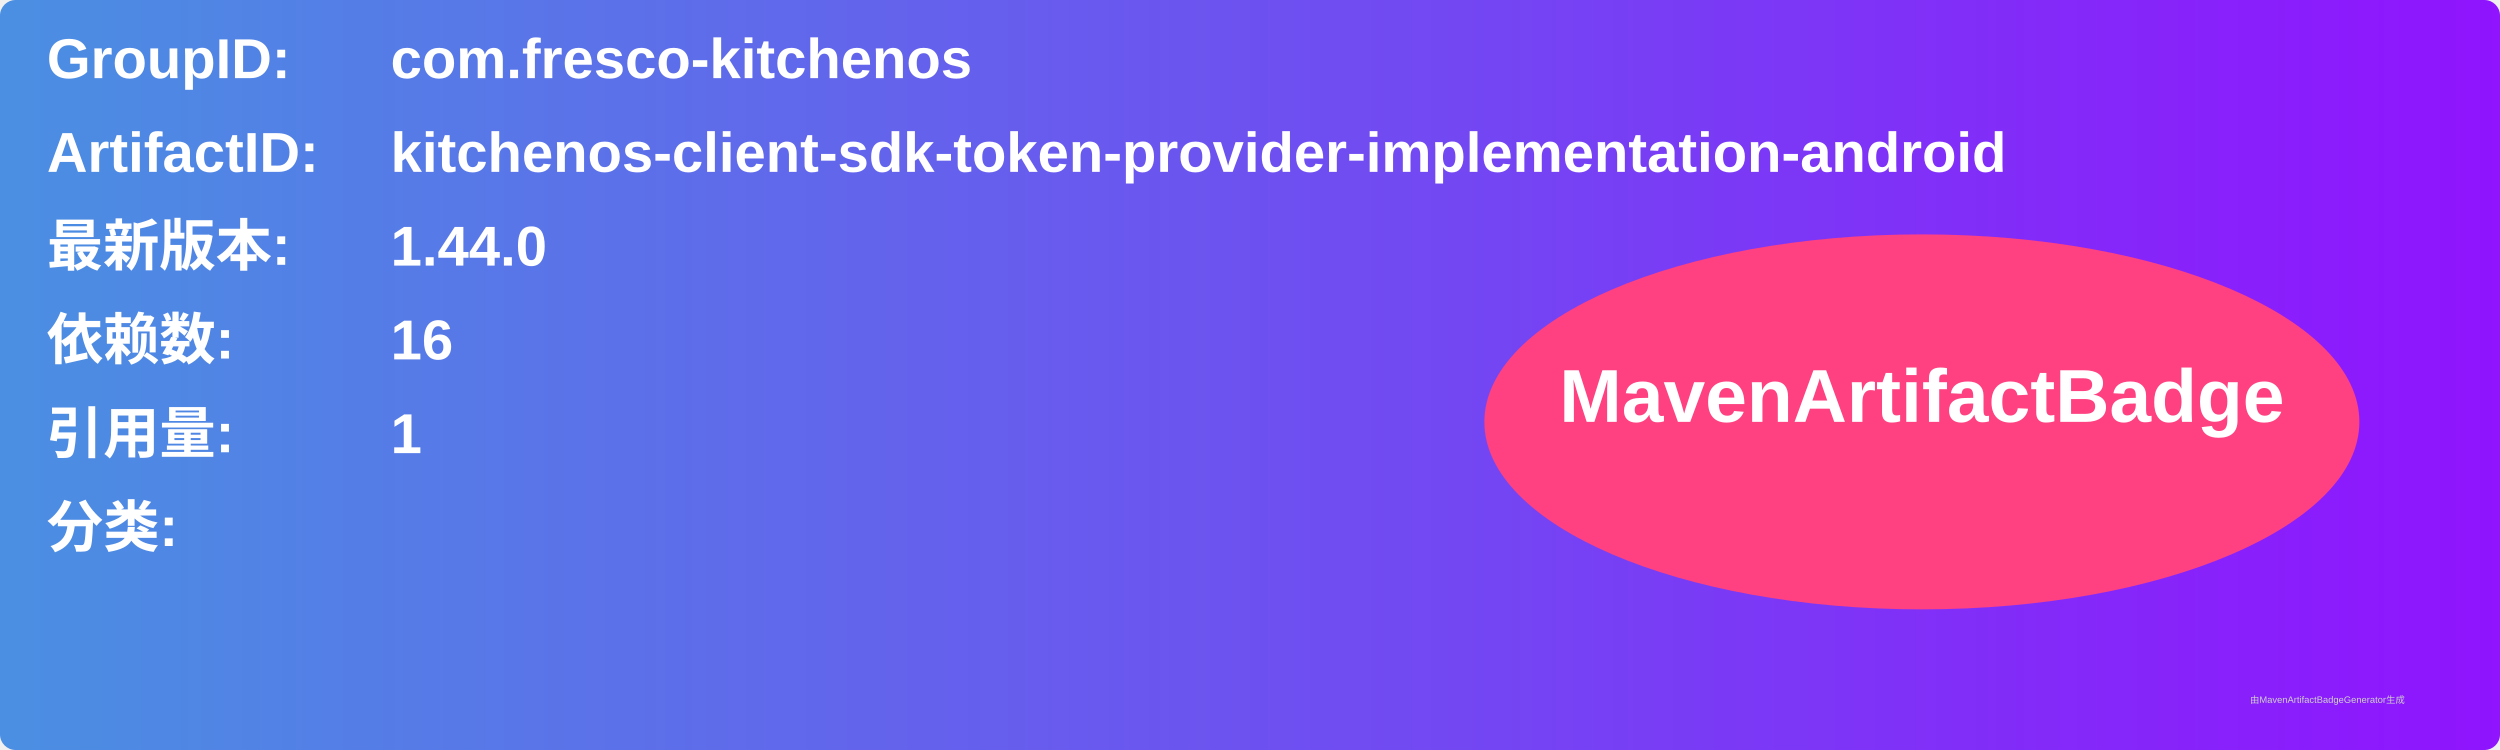
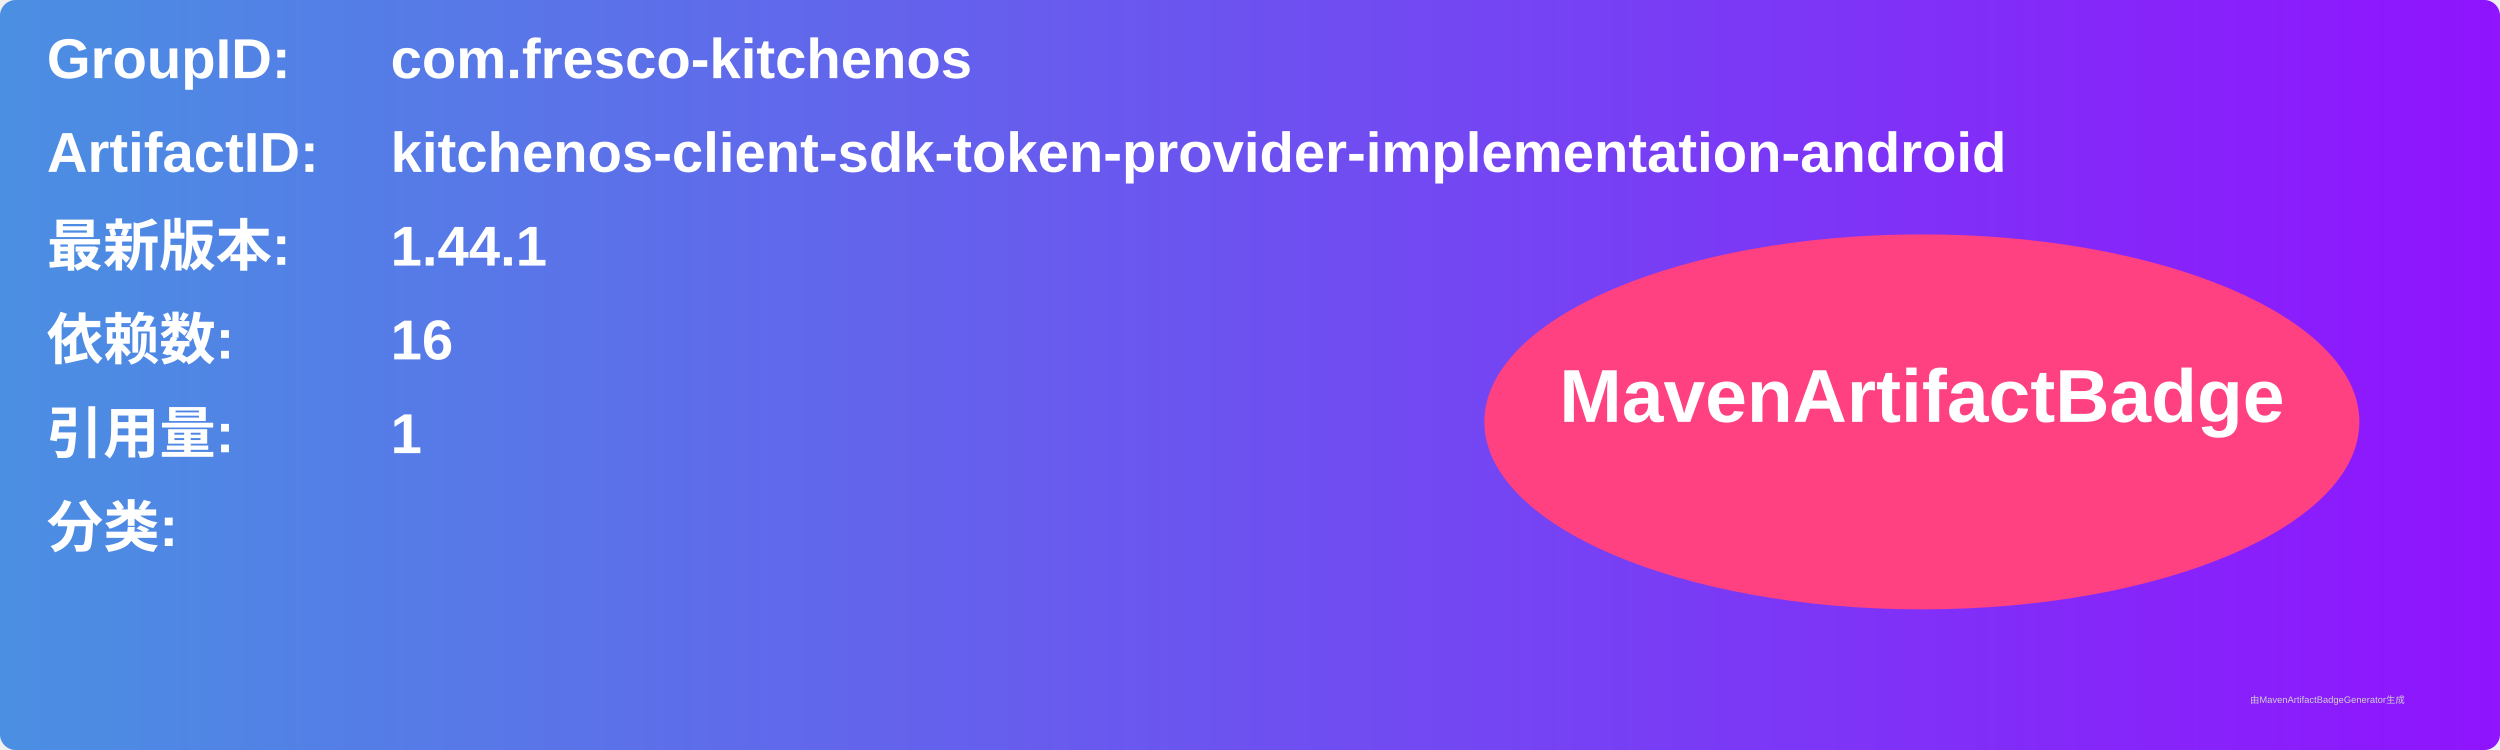
<svg xmlns="http://www.w3.org/2000/svg" width="800" height="240" viewBox="0 0 800 240">
  <linearGradient id="grad" x1="0%" y1="0%" x2="100%" y2="0%">
    <stop offset="0%" stop-color="#4a90e2" />
    <stop offset="100%" stop-color="#9013fe" />
  </linearGradient>
  <rect width="100%" height="100%" rx="5" ry="5" fill="url(#grad)" />
  <g transform="translate(15, 15)">
    <text x="0" y="10" font-family="Arial" font-size="18" fill="white" font-weight="bold" width="260">GroupID:</text>
    <text x="110" y="10" font-family="Arial" font-size="18" fill="white" font-weight="bold" width="460">com.fresco-kitchenos</text>
    <text x="0" y="40" font-family="Arial" font-size="18" fill="white" font-weight="bold" width="260">ArtifactID:</text>
    <text x="110" y="40" font-family="Arial" font-size="18" fill="white" font-weight="bold" width="460">kitchenos-client-sdk-token-provider-implementation-android</text>
    <text x="0" y="70" font-family="Arial" font-size="18" fill="white" font-weight="bold">最新版本:</text>
    <text x="110" y="70" font-family="Arial" font-size="18" fill="white" font-weight="bold">
-       <tspan font-weight="bold">1.44.0</tspan>
+       <tspan font-weight="bold">1.44.1</tspan>
    </text>
    <text x="0" y="100" font-family="Arial" font-size="18" fill="white" font-weight="bold">依赖数: </text>
    <text x="110" y="100" font-family="Arial" font-size="18" fill="white">
      <tspan font-weight="bold">16</tspan>
    </text>
    <text x="0" y="130" font-family="Arial" font-size="18" fill="white" font-weight="bold">引用量: </text>
    <text x="110" y="130" font-family="Arial" font-size="18" fill="white">
      <tspan font-weight="bold">1</tspan>
    </text>
    <text x="0" y="160" font-family="Arial" font-size="18" fill="white" font-weight="bold">分类:</text>
    <text x="10" y="190" font-family="Arial" font-size="10" fill="white">
      <tspan font-weight="bold" />
    </text>
    <ellipse cx="600" cy="120" rx="140" ry="60" fill="#ff4081" />
    <text x="600" y="120" text-anchor="middle" font-family="Arial" font-size="24" fill="white" font-weight="bold">MavenArtifactBadge</text>
  </g>
  <text x="720" y="225" font-family="Arial" font-size="3" fill="#d0d0d0">由MavenArtifactBadgeGenerator生成</text>
</svg>
